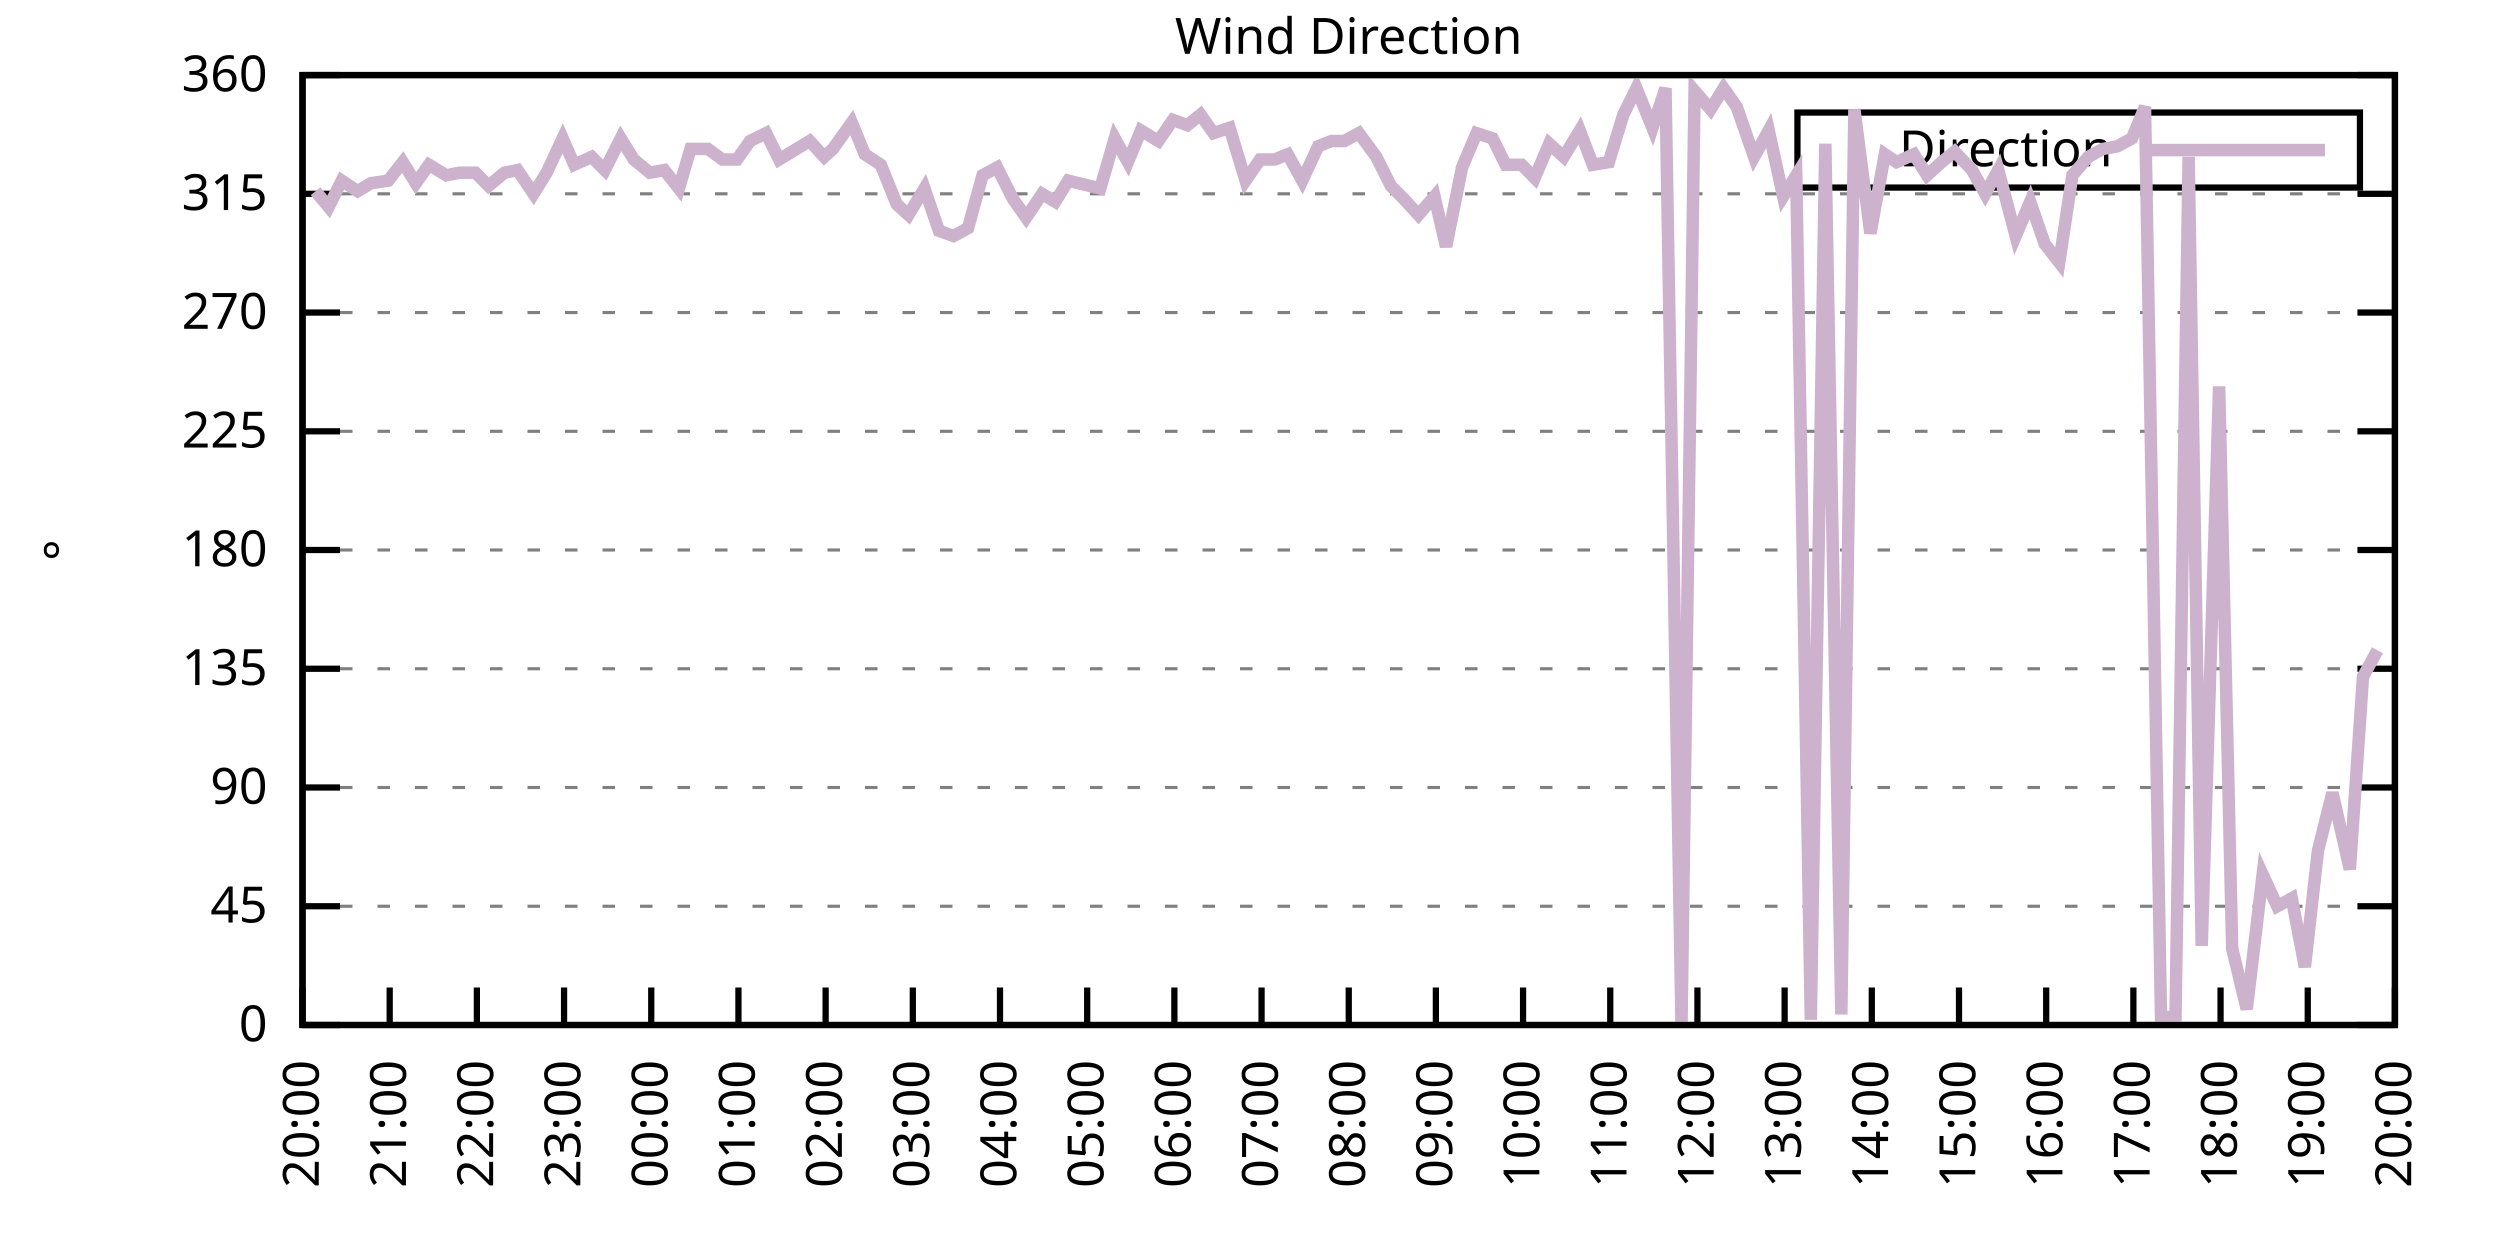
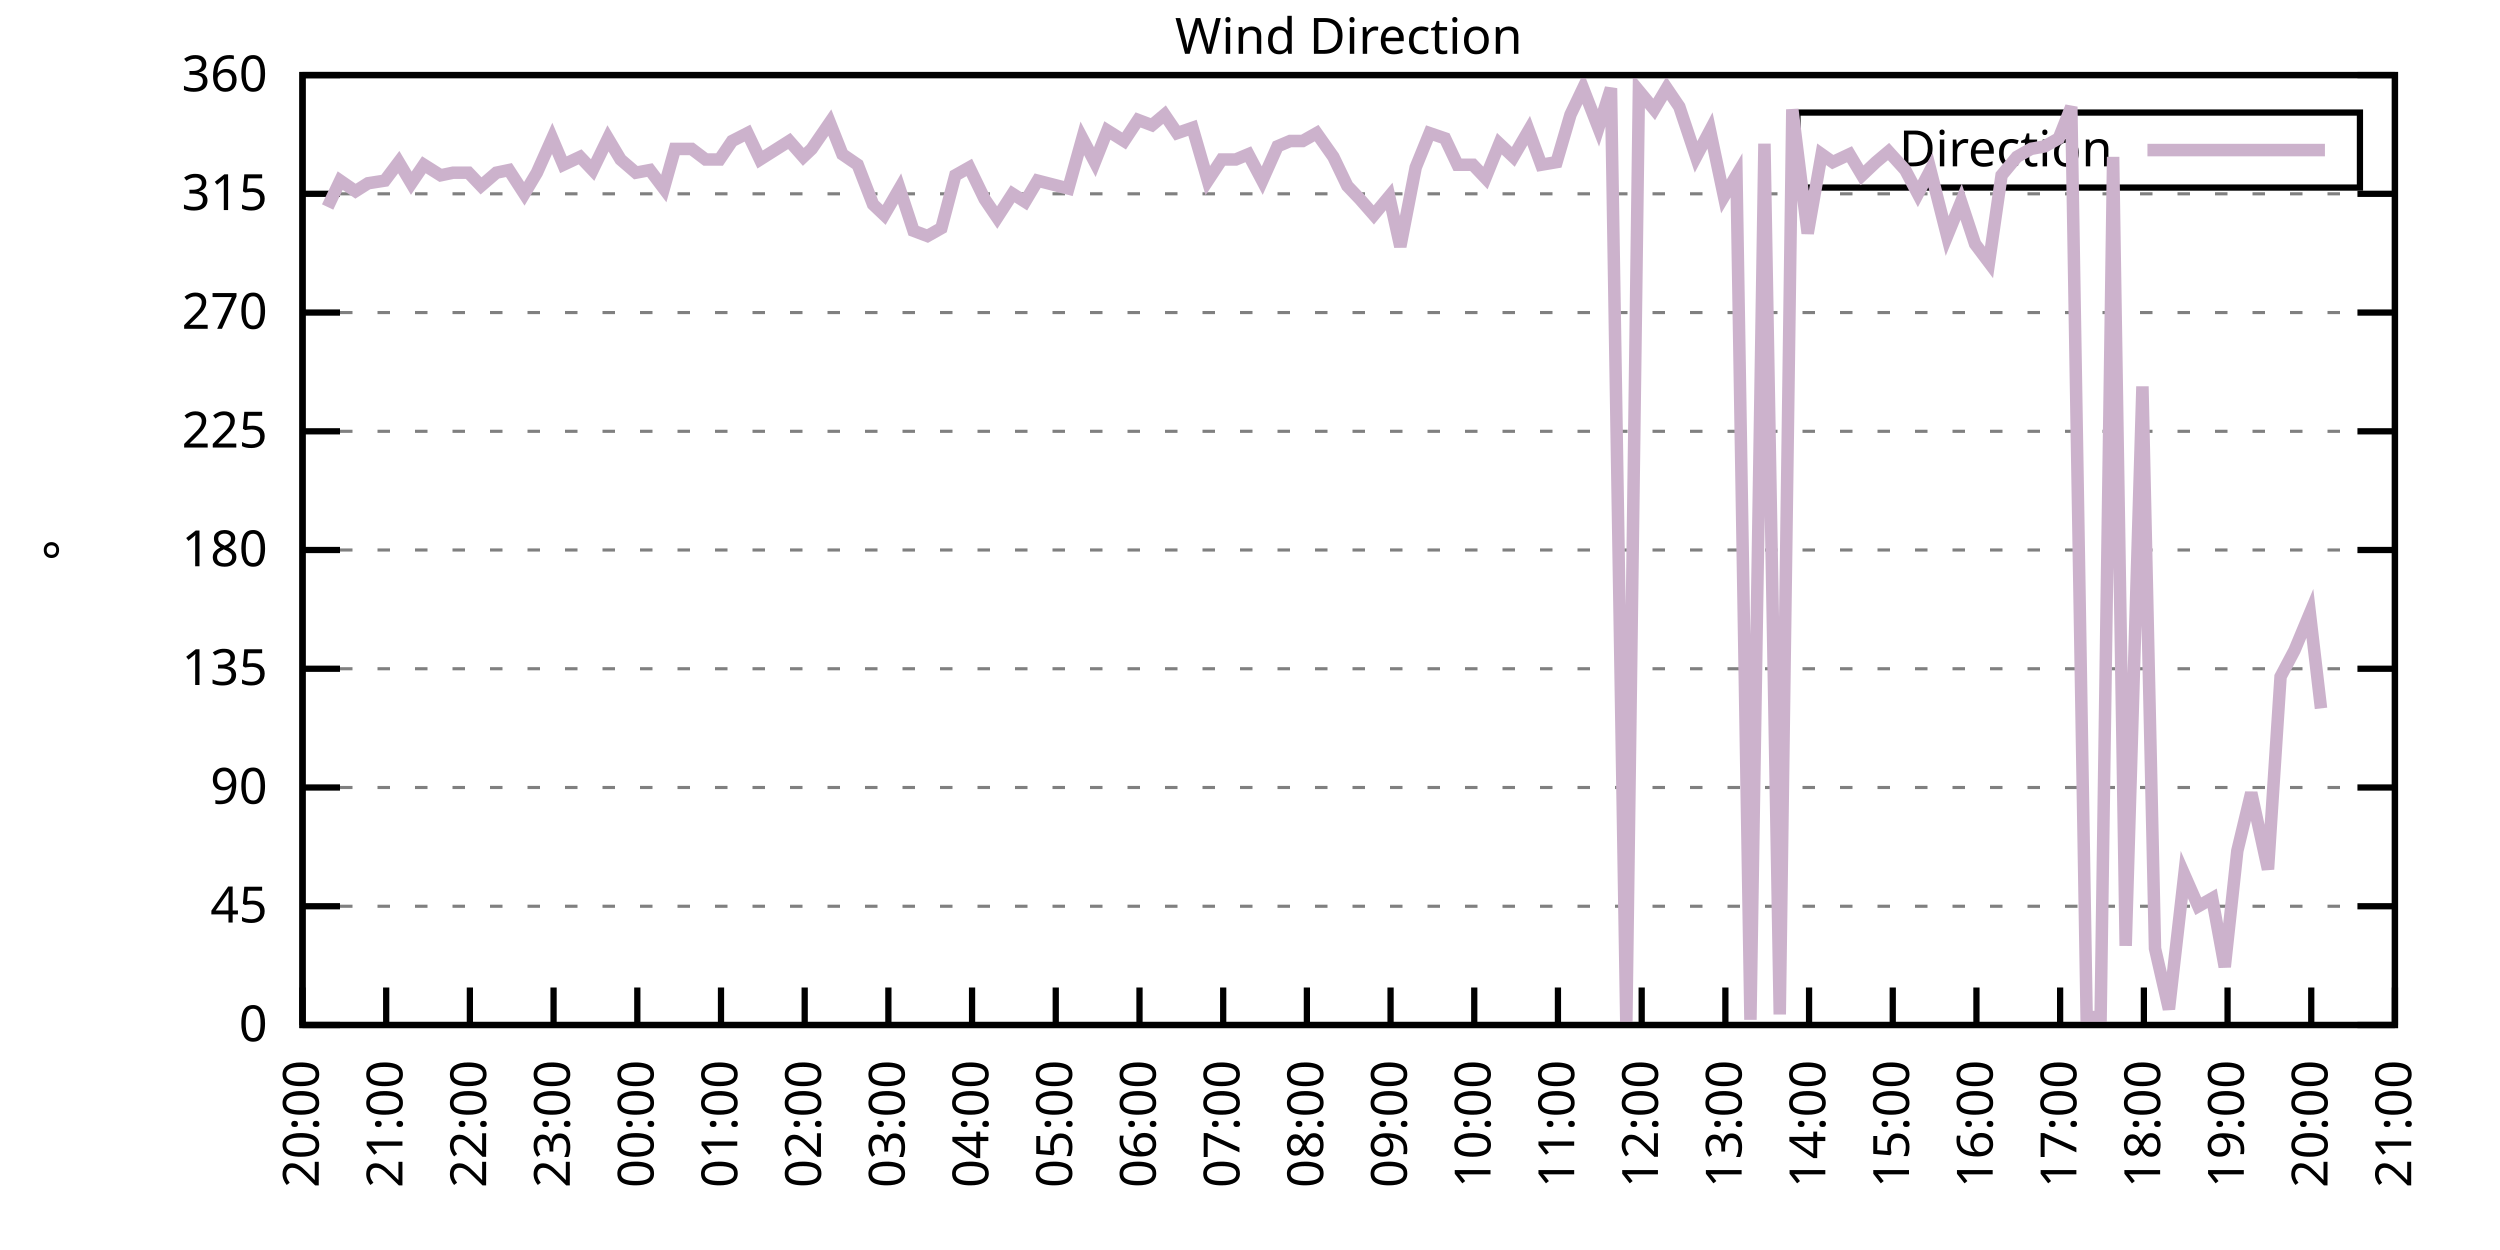
<svg xmlns="http://www.w3.org/2000/svg" xmlns:xlink="http://www.w3.org/1999/xlink" width="400" height="200" viewBox="0 0 400 200">
  <g id="gnuplot_canvas">
    <rect x="0" y="0" width="400" height="200" fill="none" />
    <defs>
      <circle id="gpDot" r="0.5" stroke-width="0.5" stroke="currentColor" />
      <path id="gpPt0" stroke-width="0.333" stroke="currentColor" d="M-1,0 h2 M0,-1 v2" />
      <path id="gpPt1" stroke-width="0.333" stroke="currentColor" d="M-1,-1 L1,1 M1,-1 L-1,1" />
      <path id="gpPt2" stroke-width="0.333" stroke="currentColor" d="M-1,0 L1,0 M0,-1 L0,1 M-1,-1 L1,1 M-1,1 L1,-1" />
      <rect id="gpPt3" stroke-width="0.333" stroke="currentColor" x="-1" y="-1" width="2" height="2" />
      <rect id="gpPt4" stroke-width="0.333" stroke="currentColor" fill="currentColor" x="-1" y="-1" width="2" height="2" />
      <circle id="gpPt5" stroke-width="0.333" stroke="currentColor" cx="0" cy="0" r="1" />
      <use xlink:href="#gpPt5" id="gpPt6" fill="currentColor" stroke="none" />
      <path id="gpPt7" stroke-width="0.333" stroke="currentColor" d="M0,-1.33 L-1.33,0.67 L1.33,0.67 z" />
      <use xlink:href="#gpPt7" id="gpPt8" fill="currentColor" stroke="none" />
      <use xlink:href="#gpPt7" id="gpPt9" stroke="currentColor" transform="rotate(180)" />
      <use xlink:href="#gpPt9" id="gpPt10" fill="currentColor" stroke="none" />
      <use xlink:href="#gpPt3" id="gpPt11" stroke="currentColor" transform="rotate(45)" />
      <use xlink:href="#gpPt11" id="gpPt12" fill="currentColor" stroke="none" />
      <path id="gpPt13" stroke-width="0.333" stroke="currentColor" d="M0,1.330 L1.265,0.411 L0.782,-1.067 L-0.782,-1.076 L-1.265,0.411 z" />
      <use xlink:href="#gpPt13" id="gpPt14" fill="currentColor" stroke="none" />
      <filter id="textbox" filterUnits="objectBoundingBox" x="0" y="0" height="1" width="1">
        <feFlood flood-color="white" flood-opacity="1" result="bgnd" />
        <feComposite in="SourceGraphic" in2="bgnd" operator="atop" />
      </filter>
      <filter id="greybox" filterUnits="objectBoundingBox" x="0" y="0" height="1" width="1">
        <feFlood flood-color="lightgrey" flood-opacity="1" result="grey" />
        <feComposite in="SourceGraphic" in2="grey" operator="atop" />
      </filter>
    </defs>
    <g fill="none" color="white" stroke="currentColor" stroke-width="1.00" stroke-linecap="butt" stroke-linejoin="miter">
</g>
    <g fill="none" color="black" stroke="currentColor" stroke-width="1.00" stroke-linecap="butt" stroke-linejoin="miter">
      <g stroke="none" shape-rendering="crispEdges">
        <polygon fill="rgb(255, 255, 255)" points="48.40,164.00 383.18,164.00 383.18,12.02 48.40,12.02 " />
      </g>
    </g>
    <g fill="none" color="black" stroke="currentColor" stroke-width="1.00" stroke-linecap="butt" stroke-linejoin="miter">
</g>
    <g fill="none" color="black" stroke="black" stroke-width="0.50" stroke-linecap="butt" stroke-linejoin="miter">
</g>
    <g fill="none" color="gray" stroke="currentColor" stroke-width="0.50" stroke-linecap="butt" stroke-linejoin="miter">
      <path stroke="gray" stroke-dasharray="2,4" class="gridline" d="M48.40,164.00 L383.19,164.00  " />
    </g>
    <g fill="none" color="gray" stroke="gray" stroke-width="1.00" stroke-linecap="butt" stroke-linejoin="miter">
</g>
    <g fill="none" color="black" stroke="currentColor" stroke-width="1.00" stroke-linecap="butt" stroke-linejoin="miter">
      <path stroke="black" d="M48.40,164.00 L54.40,164.00 M383.19,164.00 L377.19,164.00  " />
      <g transform="translate(42.80,166.60)" stroke="none" fill="black" font-family="Sans" font-size="8.00" text-anchor="end">
        <text>
          <tspan font-family="Sans"> 0</tspan>
        </text>
      </g>
    </g>
    <g fill="none" color="black" stroke="currentColor" stroke-width="1.00" stroke-linecap="butt" stroke-linejoin="miter">
</g>
    <g fill="none" color="black" stroke="black" stroke-width="0.50" stroke-linecap="butt" stroke-linejoin="miter">
</g>
    <g fill="none" color="gray" stroke="currentColor" stroke-width="0.50" stroke-linecap="butt" stroke-linejoin="miter">
      <path stroke="gray" stroke-dasharray="2,4" class="gridline" d="M48.40,145.00 L383.19,145.00  " />
    </g>
    <g fill="none" color="gray" stroke="gray" stroke-width="1.00" stroke-linecap="butt" stroke-linejoin="miter">
</g>
    <g fill="none" color="black" stroke="currentColor" stroke-width="1.00" stroke-linecap="butt" stroke-linejoin="miter">
      <path stroke="black" d="M48.40,145.00 L54.40,145.00 M383.19,145.00 L377.19,145.00  " />
      <g transform="translate(42.80,147.60)" stroke="none" fill="black" font-family="Sans" font-size="8.00" text-anchor="end">
        <text>
          <tspan font-family="Sans"> 45</tspan>
        </text>
      </g>
    </g>
    <g fill="none" color="black" stroke="currentColor" stroke-width="1.00" stroke-linecap="butt" stroke-linejoin="miter">
</g>
    <g fill="none" color="black" stroke="black" stroke-width="0.50" stroke-linecap="butt" stroke-linejoin="miter">
</g>
    <g fill="none" color="gray" stroke="currentColor" stroke-width="0.50" stroke-linecap="butt" stroke-linejoin="miter">
      <path stroke="gray" stroke-dasharray="2,4" class="gridline" d="M48.40,126.00 L383.19,126.00  " />
    </g>
    <g fill="none" color="gray" stroke="gray" stroke-width="1.00" stroke-linecap="butt" stroke-linejoin="miter">
</g>
    <g fill="none" color="black" stroke="currentColor" stroke-width="1.00" stroke-linecap="butt" stroke-linejoin="miter">
      <path stroke="black" d="M48.40,126.00 L54.40,126.00 M383.19,126.00 L377.19,126.00  " />
      <g transform="translate(42.80,128.60)" stroke="none" fill="black" font-family="Sans" font-size="8.00" text-anchor="end">
        <text>
          <tspan font-family="Sans"> 90</tspan>
        </text>
      </g>
    </g>
    <g fill="none" color="black" stroke="currentColor" stroke-width="1.00" stroke-linecap="butt" stroke-linejoin="miter">
</g>
    <g fill="none" color="black" stroke="black" stroke-width="0.50" stroke-linecap="butt" stroke-linejoin="miter">
</g>
    <g fill="none" color="gray" stroke="currentColor" stroke-width="0.50" stroke-linecap="butt" stroke-linejoin="miter">
      <path stroke="gray" stroke-dasharray="2,4" class="gridline" d="M48.40,107.00 L383.19,107.00  " />
    </g>
    <g fill="none" color="gray" stroke="gray" stroke-width="1.00" stroke-linecap="butt" stroke-linejoin="miter">
</g>
    <g fill="none" color="black" stroke="currentColor" stroke-width="1.00" stroke-linecap="butt" stroke-linejoin="miter">
      <path stroke="black" d="M48.40,107.00 L54.40,107.00 M383.19,107.00 L377.19,107.00  " />
      <g transform="translate(42.80,109.60)" stroke="none" fill="black" font-family="Sans" font-size="8.00" text-anchor="end">
        <text>
          <tspan font-family="Sans"> 135</tspan>
        </text>
      </g>
    </g>
    <g fill="none" color="black" stroke="currentColor" stroke-width="1.00" stroke-linecap="butt" stroke-linejoin="miter">
</g>
    <g fill="none" color="black" stroke="black" stroke-width="0.50" stroke-linecap="butt" stroke-linejoin="miter">
</g>
    <g fill="none" color="gray" stroke="currentColor" stroke-width="0.50" stroke-linecap="butt" stroke-linejoin="miter">
      <path stroke="gray" stroke-dasharray="2,4" class="gridline" d="M48.40,88.00 L383.19,88.00  " />
    </g>
    <g fill="none" color="gray" stroke="gray" stroke-width="1.00" stroke-linecap="butt" stroke-linejoin="miter">
</g>
    <g fill="none" color="black" stroke="currentColor" stroke-width="1.00" stroke-linecap="butt" stroke-linejoin="miter">
      <path stroke="black" d="M48.40,88.00 L54.40,88.00 M383.19,88.00 L377.19,88.00  " />
      <g transform="translate(42.80,90.60)" stroke="none" fill="black" font-family="Sans" font-size="8.00" text-anchor="end">
        <text>
          <tspan font-family="Sans"> 180</tspan>
        </text>
      </g>
    </g>
    <g fill="none" color="black" stroke="currentColor" stroke-width="1.00" stroke-linecap="butt" stroke-linejoin="miter">
</g>
    <g fill="none" color="black" stroke="black" stroke-width="0.50" stroke-linecap="butt" stroke-linejoin="miter">
</g>
    <g fill="none" color="gray" stroke="currentColor" stroke-width="0.50" stroke-linecap="butt" stroke-linejoin="miter">
      <path stroke="gray" stroke-dasharray="2,4" class="gridline" d="M48.40,69.01 L383.19,69.01  " />
    </g>
    <g fill="none" color="gray" stroke="gray" stroke-width="1.00" stroke-linecap="butt" stroke-linejoin="miter">
</g>
    <g fill="none" color="black" stroke="currentColor" stroke-width="1.00" stroke-linecap="butt" stroke-linejoin="miter">
      <path stroke="black" d="M48.40,69.01 L54.40,69.01 M383.19,69.01 L377.19,69.01  " />
      <g transform="translate(42.80,71.61)" stroke="none" fill="black" font-family="Sans" font-size="8.00" text-anchor="end">
        <text>
          <tspan font-family="Sans"> 225</tspan>
        </text>
      </g>
    </g>
    <g fill="none" color="black" stroke="currentColor" stroke-width="1.00" stroke-linecap="butt" stroke-linejoin="miter">
</g>
    <g fill="none" color="black" stroke="black" stroke-width="0.50" stroke-linecap="butt" stroke-linejoin="miter">
</g>
    <g fill="none" color="gray" stroke="currentColor" stroke-width="0.50" stroke-linecap="butt" stroke-linejoin="miter">
      <path stroke="gray" stroke-dasharray="2,4" class="gridline" d="M48.40,50.01 L383.19,50.01  " />
    </g>
    <g fill="none" color="gray" stroke="gray" stroke-width="1.00" stroke-linecap="butt" stroke-linejoin="miter">
</g>
    <g fill="none" color="black" stroke="currentColor" stroke-width="1.00" stroke-linecap="butt" stroke-linejoin="miter">
      <path stroke="black" d="M48.40,50.01 L54.40,50.01 M383.19,50.01 L377.19,50.01  " />
      <g transform="translate(42.80,52.61)" stroke="none" fill="black" font-family="Sans" font-size="8.00" text-anchor="end">
        <text>
          <tspan font-family="Sans"> 270</tspan>
        </text>
      </g>
    </g>
    <g fill="none" color="black" stroke="currentColor" stroke-width="1.00" stroke-linecap="butt" stroke-linejoin="miter">
</g>
    <g fill="none" color="black" stroke="black" stroke-width="0.50" stroke-linecap="butt" stroke-linejoin="miter">
</g>
    <g fill="none" color="gray" stroke="currentColor" stroke-width="0.50" stroke-linecap="butt" stroke-linejoin="miter">
      <path stroke="gray" stroke-dasharray="2,4" class="gridline" d="M48.40,31.01 L383.19,31.01  " />
    </g>
    <g fill="none" color="gray" stroke="gray" stroke-width="1.00" stroke-linecap="butt" stroke-linejoin="miter">
</g>
    <g fill="none" color="black" stroke="currentColor" stroke-width="1.00" stroke-linecap="butt" stroke-linejoin="miter">
      <path stroke="black" d="M48.40,31.01 L54.40,31.01 M383.19,31.01 L377.19,31.01  " />
      <g transform="translate(42.80,33.61)" stroke="none" fill="black" font-family="Sans" font-size="8.00" text-anchor="end">
        <text>
          <tspan font-family="Sans"> 315</tspan>
        </text>
      </g>
    </g>
    <g fill="none" color="black" stroke="currentColor" stroke-width="1.00" stroke-linecap="butt" stroke-linejoin="miter">
</g>
    <g fill="none" color="black" stroke="black" stroke-width="0.50" stroke-linecap="butt" stroke-linejoin="miter">
</g>
    <g fill="none" color="gray" stroke="currentColor" stroke-width="0.50" stroke-linecap="butt" stroke-linejoin="miter">
      <path stroke="gray" stroke-dasharray="2,4" class="gridline" d="M48.40,12.01 L383.19,12.01  " />
    </g>
    <g fill="none" color="gray" stroke="gray" stroke-width="1.00" stroke-linecap="butt" stroke-linejoin="miter">
</g>
    <g fill="none" color="black" stroke="currentColor" stroke-width="1.00" stroke-linecap="butt" stroke-linejoin="miter">
      <path stroke="black" d="M48.40,12.01 L54.40,12.01 M383.19,12.01 L377.19,12.01  " />
      <g transform="translate(42.80,14.61)" stroke="none" fill="black" font-family="Sans" font-size="8.00" text-anchor="end">
        <text>
          <tspan font-family="Sans"> 360</tspan>
        </text>
      </g>
    </g>
    <g fill="none" color="black" stroke="currentColor" stroke-width="1.00" stroke-linecap="butt" stroke-linejoin="miter">
      <path stroke="black" d="M48.40,164.00 L48.40,158.00  " />
      <g transform="translate(51.00,169.60) rotate(270.00)" stroke="none" fill="black" font-family="Sans" font-size="8.00" text-anchor="end">
        <text>
          <tspan font-family="Sans">20:00</tspan>
        </text>
      </g>
    </g>
    <g fill="none" color="black" stroke="currentColor" stroke-width="1.00" stroke-linecap="butt" stroke-linejoin="miter">
-       <path stroke="black" d="M62.35,164.00 L62.35,158.00  " />
-       <g transform="translate(64.95,169.60) rotate(270.00)" stroke="none" fill="black" font-family="Sans" font-size="8.00" text-anchor="end">
+       <path stroke="black" d="M61.79,164.00 L61.79,158.00  " />
+       <g transform="translate(64.39,169.60) rotate(270.00)" stroke="none" fill="black" font-family="Sans" font-size="8.00" text-anchor="end">
        <text>
          <tspan font-family="Sans">21:00</tspan>
        </text>
      </g>
    </g>
    <g fill="none" color="black" stroke="currentColor" stroke-width="1.00" stroke-linecap="butt" stroke-linejoin="miter">
-       <path stroke="black" d="M76.30,164.00 L76.30,158.00  " />
-       <g transform="translate(78.90,169.60) rotate(270.00)" stroke="none" fill="black" font-family="Sans" font-size="8.00" text-anchor="end">
+       <path stroke="black" d="M75.18,164.00 L75.18,158.00  " />
+       <g transform="translate(77.78,169.60) rotate(270.00)" stroke="none" fill="black" font-family="Sans" font-size="8.00" text-anchor="end">
        <text>
          <tspan font-family="Sans">22:00</tspan>
        </text>
      </g>
    </g>
    <g fill="none" color="black" stroke="currentColor" stroke-width="1.00" stroke-linecap="butt" stroke-linejoin="miter">
-       <path stroke="black" d="M90.25,164.00 L90.25,158.00  " />
-       <g transform="translate(92.85,169.60) rotate(270.00)" stroke="none" fill="black" font-family="Sans" font-size="8.00" text-anchor="end">
+       <path stroke="black" d="M88.57,164.00 L88.57,158.00  " />
+       <g transform="translate(91.17,169.60) rotate(270.00)" stroke="none" fill="black" font-family="Sans" font-size="8.00" text-anchor="end">
        <text>
          <tspan font-family="Sans">23:00</tspan>
        </text>
      </g>
    </g>
    <g fill="none" color="black" stroke="currentColor" stroke-width="1.00" stroke-linecap="butt" stroke-linejoin="miter">
-       <path stroke="black" d="M104.20,164.00 L104.20,158.00  " />
-       <g transform="translate(106.80,169.60) rotate(270.00)" stroke="none" fill="black" font-family="Sans" font-size="8.00" text-anchor="end">
+       <path stroke="black" d="M101.97,164.00 L101.97,158.00  " />
+       <g transform="translate(104.57,169.60) rotate(270.00)" stroke="none" fill="black" font-family="Sans" font-size="8.00" text-anchor="end">
        <text>
          <tspan font-family="Sans">00:00</tspan>
        </text>
      </g>
    </g>
    <g fill="none" color="black" stroke="currentColor" stroke-width="1.00" stroke-linecap="butt" stroke-linejoin="miter">
-       <path stroke="black" d="M118.15,164.00 L118.15,158.00  " />
-       <g transform="translate(120.75,169.60) rotate(270.00)" stroke="none" fill="black" font-family="Sans" font-size="8.00" text-anchor="end">
+       <path stroke="black" d="M115.36,164.00 L115.36,158.00  " />
+       <g transform="translate(117.96,169.60) rotate(270.00)" stroke="none" fill="black" font-family="Sans" font-size="8.00" text-anchor="end">
        <text>
          <tspan font-family="Sans">01:00</tspan>
        </text>
      </g>
    </g>
    <g fill="none" color="black" stroke="currentColor" stroke-width="1.00" stroke-linecap="butt" stroke-linejoin="miter">
-       <path stroke="black" d="M132.10,164.00 L132.10,158.00  " />
-       <g transform="translate(134.70,169.60) rotate(270.00)" stroke="none" fill="black" font-family="Sans" font-size="8.00" text-anchor="end">
+       <path stroke="black" d="M128.75,164.00 L128.75,158.00  " />
+       <g transform="translate(131.35,169.60) rotate(270.00)" stroke="none" fill="black" font-family="Sans" font-size="8.00" text-anchor="end">
        <text>
          <tspan font-family="Sans">02:00</tspan>
        </text>
      </g>
    </g>
    <g fill="none" color="black" stroke="currentColor" stroke-width="1.00" stroke-linecap="butt" stroke-linejoin="miter">
-       <path stroke="black" d="M146.05,164.00 L146.05,158.00  " />
-       <g transform="translate(148.65,169.60) rotate(270.00)" stroke="none" fill="black" font-family="Sans" font-size="8.00" text-anchor="end">
+       <path stroke="black" d="M142.14,164.00 L142.14,158.00  " />
+       <g transform="translate(144.74,169.60) rotate(270.00)" stroke="none" fill="black" font-family="Sans" font-size="8.00" text-anchor="end">
        <text>
          <tspan font-family="Sans">03:00</tspan>
        </text>
      </g>
    </g>
    <g fill="none" color="black" stroke="currentColor" stroke-width="1.00" stroke-linecap="butt" stroke-linejoin="miter">
-       <path stroke="black" d="M160.00,164.00 L160.00,158.00  " />
-       <g transform="translate(162.60,169.60) rotate(270.00)" stroke="none" fill="black" font-family="Sans" font-size="8.00" text-anchor="end">
+       <path stroke="black" d="M155.53,164.00 L155.53,158.00  " />
+       <g transform="translate(158.13,169.60) rotate(270.00)" stroke="none" fill="black" font-family="Sans" font-size="8.00" text-anchor="end">
        <text>
          <tspan font-family="Sans">04:00</tspan>
        </text>
      </g>
    </g>
    <g fill="none" color="black" stroke="currentColor" stroke-width="1.00" stroke-linecap="butt" stroke-linejoin="miter">
-       <path stroke="black" d="M173.95,164.00 L173.95,158.00  " />
-       <g transform="translate(176.55,169.60) rotate(270.00)" stroke="none" fill="black" font-family="Sans" font-size="8.00" text-anchor="end">
+       <path stroke="black" d="M168.92,164.00 L168.92,158.00  " />
+       <g transform="translate(171.52,169.60) rotate(270.00)" stroke="none" fill="black" font-family="Sans" font-size="8.00" text-anchor="end">
        <text>
          <tspan font-family="Sans">05:00</tspan>
        </text>
      </g>
    </g>
    <g fill="none" color="black" stroke="currentColor" stroke-width="1.00" stroke-linecap="butt" stroke-linejoin="miter">
-       <path stroke="black" d="M187.90,164.00 L187.90,158.00  " />
-       <g transform="translate(190.50,169.60) rotate(270.00)" stroke="none" fill="black" font-family="Sans" font-size="8.00" text-anchor="end">
+       <path stroke="black" d="M182.32,164.00 L182.32,158.00  " />
+       <g transform="translate(184.92,169.60) rotate(270.00)" stroke="none" fill="black" font-family="Sans" font-size="8.00" text-anchor="end">
        <text>
          <tspan font-family="Sans">06:00</tspan>
        </text>
      </g>
    </g>
    <g fill="none" color="black" stroke="currentColor" stroke-width="1.00" stroke-linecap="butt" stroke-linejoin="miter">
-       <path stroke="black" d="M201.85,164.00 L201.85,158.00  " />
-       <g transform="translate(204.45,169.60) rotate(270.00)" stroke="none" fill="black" font-family="Sans" font-size="8.00" text-anchor="end">
+       <path stroke="black" d="M195.71,164.00 L195.71,158.00  " />
+       <g transform="translate(198.31,169.60) rotate(270.00)" stroke="none" fill="black" font-family="Sans" font-size="8.00" text-anchor="end">
        <text>
          <tspan font-family="Sans">07:00</tspan>
        </text>
      </g>
    </g>
    <g fill="none" color="black" stroke="currentColor" stroke-width="1.00" stroke-linecap="butt" stroke-linejoin="miter">
-       <path stroke="black" d="M215.80,164.00 L215.80,158.00  " />
-       <g transform="translate(218.40,169.60) rotate(270.00)" stroke="none" fill="black" font-family="Sans" font-size="8.00" text-anchor="end">
+       <path stroke="black" d="M209.10,164.00 L209.10,158.00  " />
+       <g transform="translate(211.70,169.60) rotate(270.00)" stroke="none" fill="black" font-family="Sans" font-size="8.00" text-anchor="end">
        <text>
          <tspan font-family="Sans">08:00</tspan>
        </text>
      </g>
    </g>
    <g fill="none" color="black" stroke="currentColor" stroke-width="1.00" stroke-linecap="butt" stroke-linejoin="miter">
-       <path stroke="black" d="M229.74,164.00 L229.74,158.00  " />
-       <g transform="translate(232.34,169.60) rotate(270.00)" stroke="none" fill="black" font-family="Sans" font-size="8.00" text-anchor="end">
+       <path stroke="black" d="M222.49,164.00 L222.49,158.00  " />
+       <g transform="translate(225.09,169.60) rotate(270.00)" stroke="none" fill="black" font-family="Sans" font-size="8.00" text-anchor="end">
        <text>
          <tspan font-family="Sans">09:00</tspan>
        </text>
      </g>
    </g>
    <g fill="none" color="black" stroke="currentColor" stroke-width="1.00" stroke-linecap="butt" stroke-linejoin="miter">
-       <path stroke="black" d="M243.69,164.00 L243.69,158.00  " />
-       <g transform="translate(246.29,169.60) rotate(270.00)" stroke="none" fill="black" font-family="Sans" font-size="8.00" text-anchor="end">
+       <path stroke="black" d="M235.88,164.00 L235.88,158.00  " />
+       <g transform="translate(238.48,169.60) rotate(270.00)" stroke="none" fill="black" font-family="Sans" font-size="8.00" text-anchor="end">
        <text>
          <tspan font-family="Sans">10:00</tspan>
        </text>
      </g>
    </g>
    <g fill="none" color="black" stroke="currentColor" stroke-width="1.00" stroke-linecap="butt" stroke-linejoin="miter">
-       <path stroke="black" d="M257.64,164.00 L257.64,158.00  " />
-       <g transform="translate(260.24,169.60) rotate(270.00)" stroke="none" fill="black" font-family="Sans" font-size="8.00" text-anchor="end">
+       <path stroke="black" d="M249.27,164.00 L249.27,158.00  " />
+       <g transform="translate(251.87,169.60) rotate(270.00)" stroke="none" fill="black" font-family="Sans" font-size="8.00" text-anchor="end">
        <text>
          <tspan font-family="Sans">11:00</tspan>
        </text>
      </g>
    </g>
    <g fill="none" color="black" stroke="currentColor" stroke-width="1.00" stroke-linecap="butt" stroke-linejoin="miter">
-       <path stroke="black" d="M271.59,164.00 L271.59,158.00  " />
-       <g transform="translate(274.19,169.60) rotate(270.00)" stroke="none" fill="black" font-family="Sans" font-size="8.00" text-anchor="end">
+       <path stroke="black" d="M262.67,164.00 L262.67,158.00  " />
+       <g transform="translate(265.27,169.60) rotate(270.00)" stroke="none" fill="black" font-family="Sans" font-size="8.00" text-anchor="end">
        <text>
          <tspan font-family="Sans">12:00</tspan>
        </text>
      </g>
    </g>
    <g fill="none" color="black" stroke="currentColor" stroke-width="1.00" stroke-linecap="butt" stroke-linejoin="miter">
-       <path stroke="black" d="M285.54,164.00 L285.54,158.00  " />
-       <g transform="translate(288.14,169.60) rotate(270.00)" stroke="none" fill="black" font-family="Sans" font-size="8.00" text-anchor="end">
+       <path stroke="black" d="M276.06,164.00 L276.06,158.00  " />
+       <g transform="translate(278.66,169.60) rotate(270.00)" stroke="none" fill="black" font-family="Sans" font-size="8.00" text-anchor="end">
        <text>
          <tspan font-family="Sans">13:00</tspan>
        </text>
      </g>
    </g>
    <g fill="none" color="black" stroke="currentColor" stroke-width="1.00" stroke-linecap="butt" stroke-linejoin="miter">
-       <path stroke="black" d="M299.49,164.00 L299.49,158.00  " />
-       <g transform="translate(302.09,169.60) rotate(270.00)" stroke="none" fill="black" font-family="Sans" font-size="8.00" text-anchor="end">
+       <path stroke="black" d="M289.45,164.00 L289.45,158.00  " />
+       <g transform="translate(292.05,169.60) rotate(270.00)" stroke="none" fill="black" font-family="Sans" font-size="8.00" text-anchor="end">
        <text>
          <tspan font-family="Sans">14:00</tspan>
        </text>
      </g>
    </g>
    <g fill="none" color="black" stroke="currentColor" stroke-width="1.00" stroke-linecap="butt" stroke-linejoin="miter">
-       <path stroke="black" d="M313.44,164.00 L313.44,158.00  " />
-       <g transform="translate(316.04,169.60) rotate(270.00)" stroke="none" fill="black" font-family="Sans" font-size="8.00" text-anchor="end">
+       <path stroke="black" d="M302.84,164.00 L302.84,158.00  " />
+       <g transform="translate(305.44,169.60) rotate(270.00)" stroke="none" fill="black" font-family="Sans" font-size="8.00" text-anchor="end">
        <text>
          <tspan font-family="Sans">15:00</tspan>
        </text>
      </g>
    </g>
    <g fill="none" color="black" stroke="currentColor" stroke-width="1.00" stroke-linecap="butt" stroke-linejoin="miter">
-       <path stroke="black" d="M327.39,164.00 L327.39,158.00  " />
-       <g transform="translate(329.99,169.60) rotate(270.00)" stroke="none" fill="black" font-family="Sans" font-size="8.00" text-anchor="end">
+       <path stroke="black" d="M316.23,164.00 L316.23,158.00  " />
+       <g transform="translate(318.83,169.60) rotate(270.00)" stroke="none" fill="black" font-family="Sans" font-size="8.00" text-anchor="end">
        <text>
          <tspan font-family="Sans">16:00</tspan>
        </text>
      </g>
    </g>
    <g fill="none" color="black" stroke="currentColor" stroke-width="1.00" stroke-linecap="butt" stroke-linejoin="miter">
-       <path stroke="black" d="M341.34,164.00 L341.34,158.00  " />
-       <g transform="translate(343.94,169.60) rotate(270.00)" stroke="none" fill="black" font-family="Sans" font-size="8.00" text-anchor="end">
+       <path stroke="black" d="M329.62,164.00 L329.62,158.00  " />
+       <g transform="translate(332.22,169.60) rotate(270.00)" stroke="none" fill="black" font-family="Sans" font-size="8.00" text-anchor="end">
        <text>
          <tspan font-family="Sans">17:00</tspan>
        </text>
      </g>
    </g>
    <g fill="none" color="black" stroke="currentColor" stroke-width="1.00" stroke-linecap="butt" stroke-linejoin="miter">
-       <path stroke="black" d="M355.29,164.00 L355.29,158.00  " />
-       <g transform="translate(357.89,169.60) rotate(270.00)" stroke="none" fill="black" font-family="Sans" font-size="8.00" text-anchor="end">
+       <path stroke="black" d="M343.02,164.00 L343.02,158.00  " />
+       <g transform="translate(345.62,169.60) rotate(270.00)" stroke="none" fill="black" font-family="Sans" font-size="8.00" text-anchor="end">
        <text>
          <tspan font-family="Sans">18:00</tspan>
        </text>
      </g>
    </g>
    <g fill="none" color="black" stroke="currentColor" stroke-width="1.00" stroke-linecap="butt" stroke-linejoin="miter">
-       <path stroke="black" d="M369.24,164.00 L369.24,158.00  " />
-       <g transform="translate(371.84,169.60) rotate(270.00)" stroke="none" fill="black" font-family="Sans" font-size="8.00" text-anchor="end">
+       <path stroke="black" d="M356.41,164.00 L356.41,158.00  " />
+       <g transform="translate(359.01,169.60) rotate(270.00)" stroke="none" fill="black" font-family="Sans" font-size="8.00" text-anchor="end">
        <text>
          <tspan font-family="Sans">19:00</tspan>
+         </text>
+       </g>
+     </g>
+     <g fill="none" color="black" stroke="currentColor" stroke-width="1.00" stroke-linecap="butt" stroke-linejoin="miter">
+       <path stroke="black" d="M369.80,164.00 L369.80,158.00  " />
+       <g transform="translate(372.40,169.60) rotate(270.00)" stroke="none" fill="black" font-family="Sans" font-size="8.00" text-anchor="end">
+         <text>
+           <tspan font-family="Sans">20:00</tspan>
        </text>
      </g>
    </g>
    <g fill="none" color="black" stroke="currentColor" stroke-width="1.00" stroke-linecap="butt" stroke-linejoin="miter">
      <path stroke="black" d="M383.19,164.00 L383.19,158.00  " />
      <g transform="translate(385.79,169.60) rotate(270.00)" stroke="none" fill="black" font-family="Sans" font-size="8.00" text-anchor="end">
        <text>
-           <tspan font-family="Sans">20:00</tspan>
+           <tspan font-family="Sans">21:00</tspan>
        </text>
      </g>
    </g>
    <g fill="none" color="black" stroke="currentColor" stroke-width="1.00" stroke-linecap="butt" stroke-linejoin="miter">
</g>
    <g fill="none" color="black" stroke="currentColor" stroke-width="1.00" stroke-linecap="butt" stroke-linejoin="miter">
      <path stroke="black" d="M48.40,12.01 L48.40,164.00 L383.19,164.00 L383.19,12.01 L48.40,12.01 Z  " />
    </g>
    <g fill="none" color="black" stroke="currentColor" stroke-width="1.00" stroke-linecap="butt" stroke-linejoin="miter">
</g>
    <g fill="none" color="black" stroke="currentColor" stroke-width="1.00" stroke-linecap="butt" stroke-linejoin="miter">
      <path stroke="black" d="M287.59,30.01 L287.59,18.01 L377.59,18.01 L377.59,30.01 L287.59,30.01 Z  " />
    </g>
    <g id="Wind_direction_plot_1">
      <g fill="none" color="white" stroke="black" stroke-width="2.00" stroke-linecap="butt" stroke-linejoin="miter">
</g>
      <g fill="none" color="black" stroke="currentColor" stroke-width="2.00" stroke-linecap="butt" stroke-linejoin="miter">
        <g transform="translate(337.99,26.61)" stroke="none" fill="black" font-family="Sans" font-size="8.00" text-anchor="end">
          <text>
            <tspan font-family="Sans">Direction</tspan>
          </text>
        </g>
      </g>
      <g fill="none" color="black" stroke="currentColor" stroke-width="2.00" stroke-linecap="butt" stroke-linejoin="miter">
-         <path stroke="rgb(204, 178, 204)" d="M343.59,24.01 L371.99,24.01 M50.49,30.59 L52.58,33.12 L54.68,28.90 L57.23,30.59 L59.33,29.32 L62.12,28.90   L64.44,25.94 L66.53,29.32 L68.63,26.36 L71.42,28.05 L73.51,27.63 L76.07,27.63 L78.16,29.74 L80.72,27.63   L82.81,27.21 L85.37,31.01 L87.46,27.63 L90.02,22.14 L91.88,26.36 L94.67,25.10 L96.76,27.21 L99.32,22.14   L101.41,25.52 L103.97,27.63 L106.29,27.21 L108.62,30.16 L110.48,23.83 L113.27,23.83 L115.59,25.52 L117.92,25.52   L120.01,22.56 L122.57,21.30 L124.66,25.52 L126.75,24.25 L129.54,22.56 L131.87,25.10 L133.26,23.83 L136.28,19.61   L138.37,24.68 L140.93,26.36 L143.49,32.70 L145.35,34.39 L147.91,30.16 L150.23,36.92 L152.56,37.76 L154.88,36.50   L157.21,28.05 L159.53,26.79 L162.09,31.85 L164.18,34.81 L166.74,31.01 L168.83,32.28 L170.92,28.90 L176.04,30.16   L178.36,22.14 L180.46,25.94 L182.55,20.88 L185.34,22.56 L187.66,19.19 L189.99,20.03 L192.08,18.34 L194.17,21.30   L196.73,20.45 L199.29,28.90 L201.61,25.52 L203.94,25.52 L206.03,24.68 L208.36,28.90 L210.91,23.41 L213.01,22.56   L215.10,22.56 L217.42,21.30 L220.21,25.10 L222.54,29.74 L224.63,31.85 L226.95,34.39 L229.51,31.43 L231.37,39.45   L233.93,26.79 L236.25,21.30 L238.81,22.14 L240.90,26.36 L243.46,26.36 L245.55,28.48 L247.88,22.99 L250.20,25.10   L252.76,20.88 L254.85,26.36 L257.41,25.94 L259.74,18.34 L261.83,14.12 L264.39,20.45 L266.48,14.12 L269.04,164.00   L271.13,14.54 L273.69,17.50 L275.78,14.12 L277.87,17.08 L280.66,25.10 L282.99,20.88 L285.31,31.43 L287.40,28.05   L289.73,163.16 L292.05,22.99 L294.61,162.31 L296.70,17.50 L299.26,37.34 L301.58,24.68 L303.44,25.94 L306.23,24.68   L308.33,28.05 L310.65,25.94 L312.74,24.25 L315.53,27.21 L317.63,31.01 L319.72,27.21 L322.51,37.76 L324.83,32.28   L327.16,39.03 L329.48,41.99 L331.58,28.05 L334.13,25.10 L336.46,23.83 L338.78,23.41 L341.11,22.14 L343.20,17.08   L345.76,162.73 L348.08,162.73 L350.18,25.10 L352.27,151.33 L355.06,61.83 L357.15,151.76 L359.48,161.47 L362.03,139.93   L364.36,145.00 L366.68,143.73 L368.78,154.71 L370.87,136.14 L373.19,126.85 L375.98,139.09 L378.08,108.27 L380.40,104.05    " />
+         <path stroke="rgb(204, 178, 204)" d="M343.59,24.01 L371.99,24.01 M52.42,33.12 L54.43,28.90 L56.88,30.59 L58.89,29.32 L61.57,28.90 L63.80,25.94   L65.81,29.32 L67.82,26.36 L70.50,28.05 L72.50,27.63 L74.96,27.63 L76.97,29.74 L79.42,27.63 L81.43,27.21   L83.89,31.01 L85.90,27.63 L88.35,22.14 L90.14,26.36 L92.82,25.10 L94.82,27.21 L97.28,22.14 L99.29,25.52   L101.74,27.63 L103.98,27.21 L106.21,30.16 L107.99,23.83 L110.67,23.83 L112.90,25.52 L115.13,25.52 L117.14,22.56   L119.60,21.30 L121.61,25.52 L123.62,24.25 L126.29,22.56 L128.53,25.10 L129.87,23.83 L132.77,19.61 L134.78,24.68   L137.23,26.36 L139.69,32.70 L141.47,34.39 L143.93,30.16 L146.16,36.92 L148.39,37.76 L150.62,36.50 L152.85,28.05   L155.09,26.79 L157.54,31.85 L159.55,34.81 L162.01,31.01 L164.01,32.28 L166.02,28.90 L170.93,30.16 L173.17,22.14   L175.17,25.94 L177.18,20.88 L179.86,22.56 L182.09,19.19 L184.32,20.03 L186.33,18.34 L188.34,21.30 L190.80,20.45   L193.25,28.90 L195.48,25.52 L197.72,25.52 L199.73,24.68 L201.96,28.90 L204.41,23.41 L206.42,22.56 L208.43,22.56   L210.66,21.30 L213.34,25.10 L215.57,29.74 L217.58,31.85 L219.81,34.39 L222.27,31.43 L224.05,39.45 L226.51,26.79   L228.74,21.30 L231.20,22.14 L233.20,26.36 L235.66,26.36 L237.67,28.48 L239.90,22.99 L242.13,25.10 L244.59,20.88   L246.60,26.36 L249.05,25.94 L251.28,18.34 L253.29,14.12 L255.75,20.45 L257.76,14.12 L260.21,164.00 L262.22,14.54   L264.67,17.50 L266.68,14.12 L268.69,17.08 L271.37,25.10 L273.60,20.88 L275.83,31.43 L277.84,28.05 L280.07,163.16   L282.31,22.99 L284.76,162.31 L286.77,17.50 L289.23,37.34 L291.46,24.68 L293.24,25.94 L295.92,24.68 L297.93,28.05   L300.16,25.94 L302.17,24.25 L304.85,27.21 L306.86,31.01 L308.87,27.21 L311.54,37.76 L313.78,32.28 L316.01,39.03   L318.24,41.99 L320.25,28.05 L322.70,25.10 L324.94,23.83 L327.17,23.41 L329.40,22.14 L331.41,17.08 L333.86,162.73   L336.10,162.73 L338.10,25.10 L340.11,151.33 L342.79,61.83 L344.80,151.76 L347.03,161.47 L349.49,139.93 L351.72,145.00   L353.95,143.73 L355.96,154.71 L357.97,136.14 L360.20,126.85 L362.88,139.09 L364.89,108.27 L367.12,104.05 L369.58,98.14   L371.36,113.34  " />
      </g>
    </g>
    <g fill="none" color="black" stroke="currentColor" stroke-width="2.00" stroke-linecap="butt" stroke-linejoin="miter">
</g>
    <g fill="none" color="black" stroke="black" stroke-width="1.00" stroke-linecap="butt" stroke-linejoin="miter">
</g>
    <g fill="none" color="black" stroke="currentColor" stroke-width="1.00" stroke-linecap="butt" stroke-linejoin="miter">
      <path stroke="black" d="M48.40,12.01 L48.40,164.00 L383.19,164.00 L383.19,12.01 L48.40,12.01 Z  " />
      <g transform="translate(12.80,88.01) rotate(270.00)" stroke="none" fill="black" font-family="Sans" font-size="8.00" text-anchor="middle">
        <text>
          <tspan font-family="Sans">°</tspan>
        </text>
      </g>
    </g>
    <g fill="none" color="black" stroke="currentColor" stroke-width="1.00" stroke-linecap="butt" stroke-linejoin="miter">
</g>
    <g fill="none" color="black" stroke="currentColor" stroke-width="1.00" stroke-linecap="butt" stroke-linejoin="miter">
      <g transform="translate(215.79,8.61)" stroke="none" fill="black" font-family="Sans" font-size="8.00" text-anchor="middle">
        <text>
          <tspan font-family="Sans">Wind Direction</tspan>
        </text>
      </g>
    </g>
    <g fill="none" color="black" stroke="currentColor" stroke-width="1.00" stroke-linecap="butt" stroke-linejoin="miter">
</g>
  </g>
</svg>
